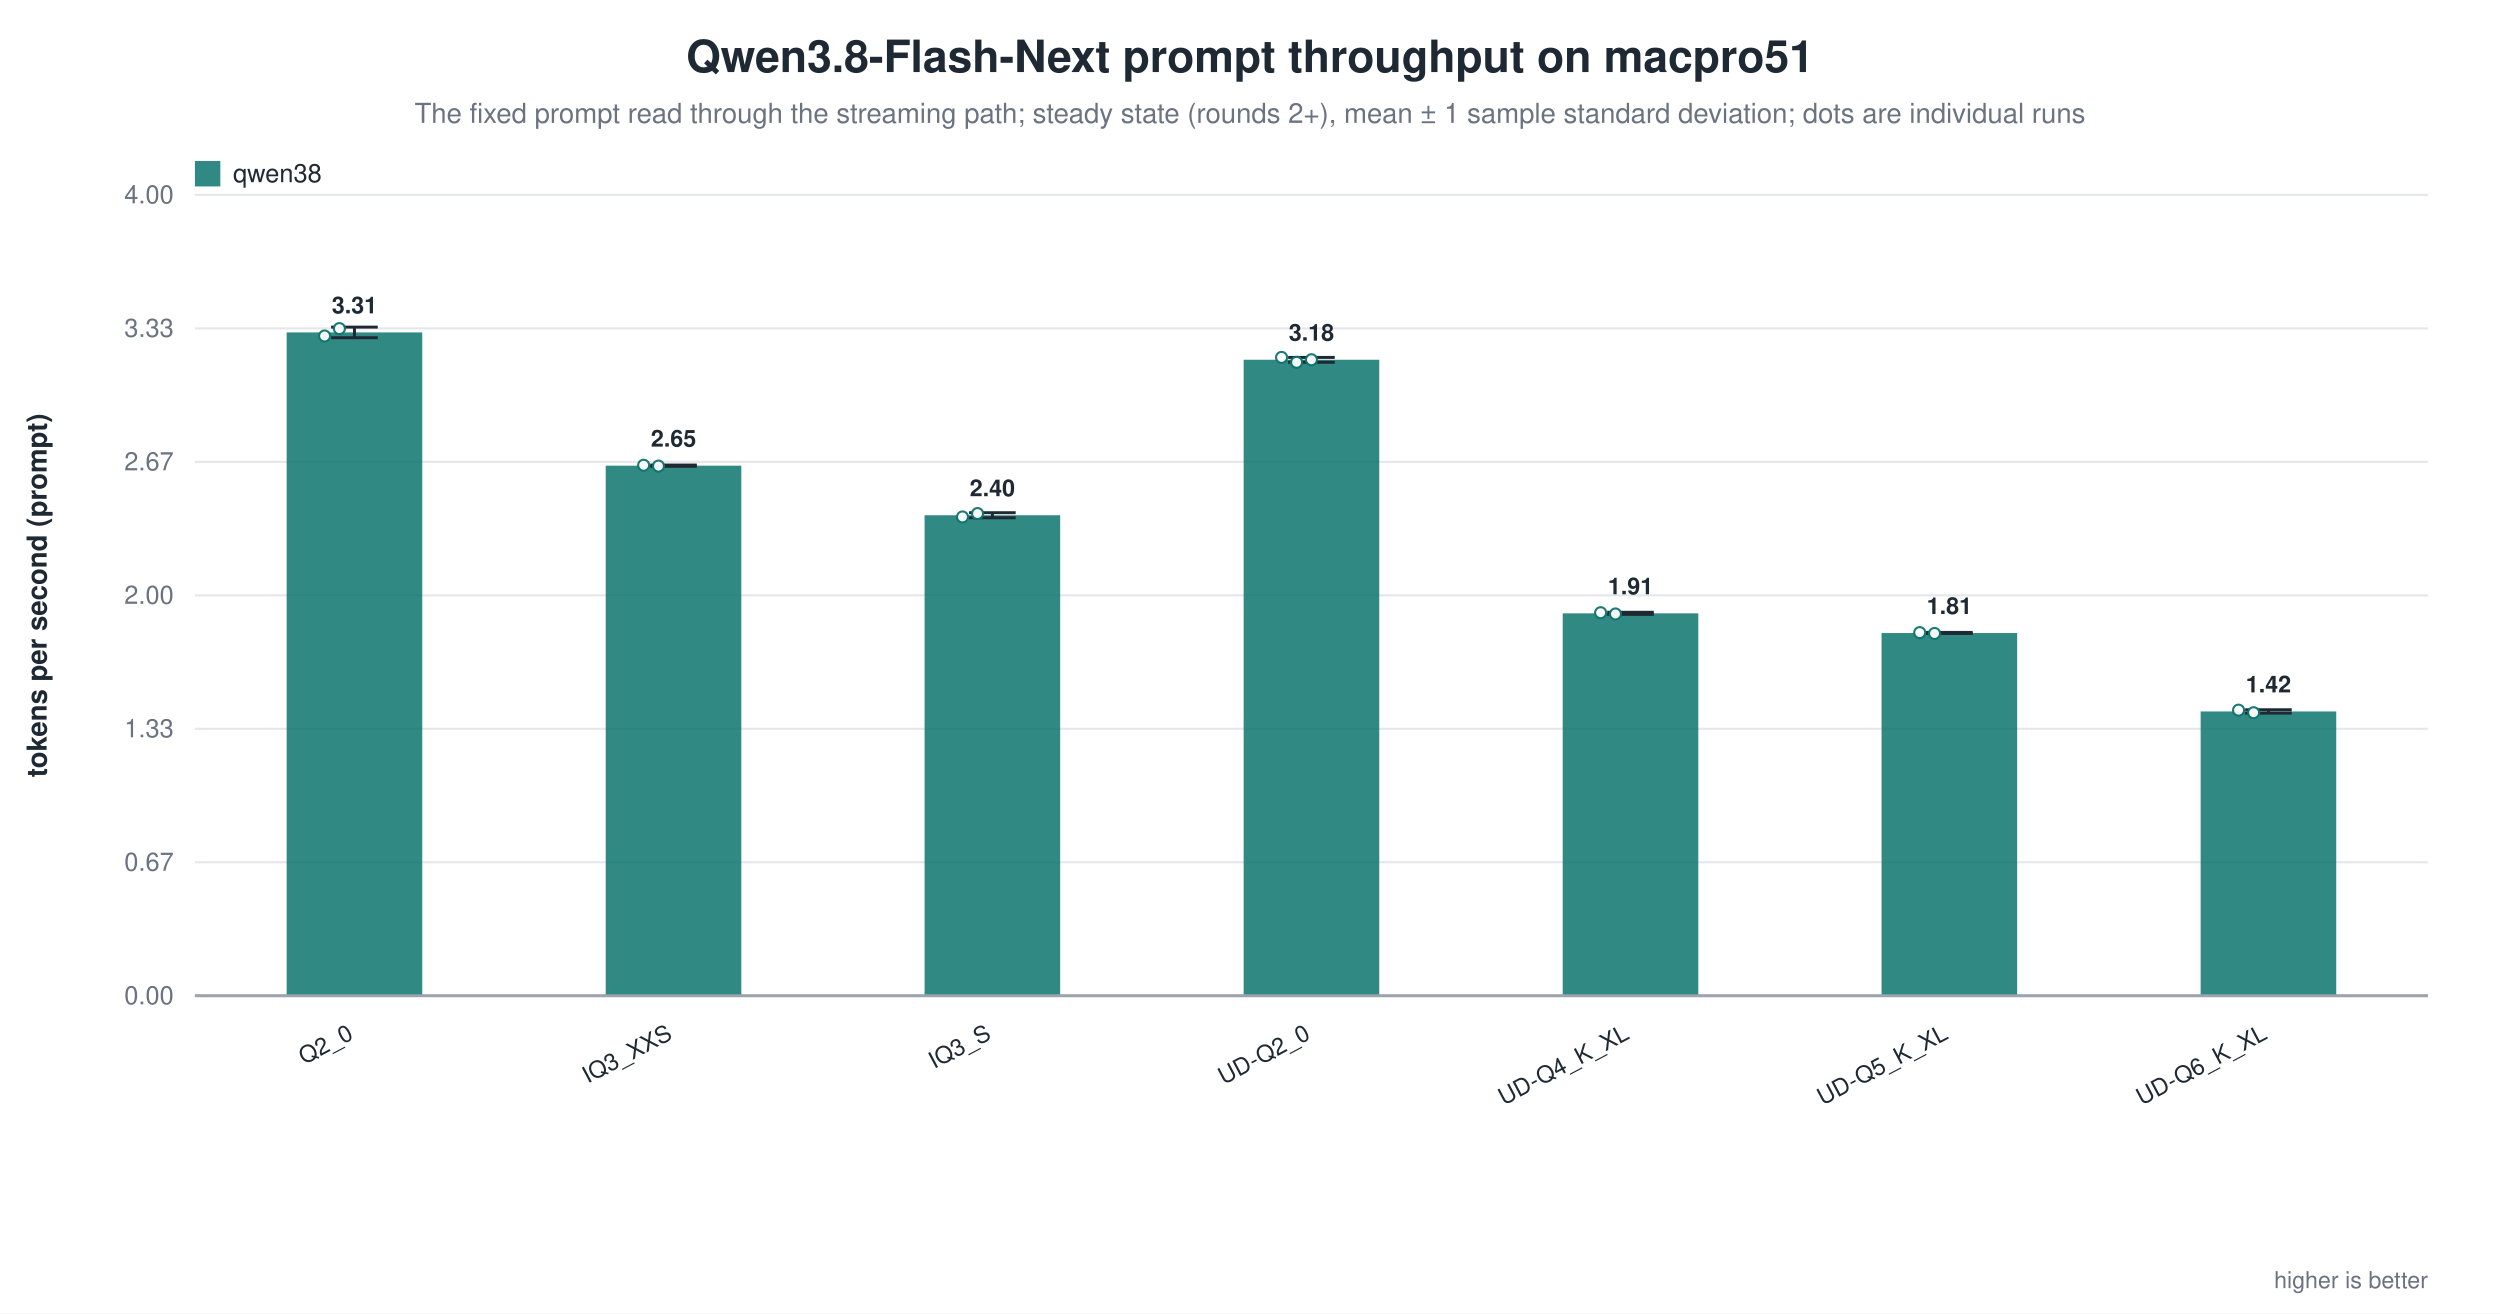
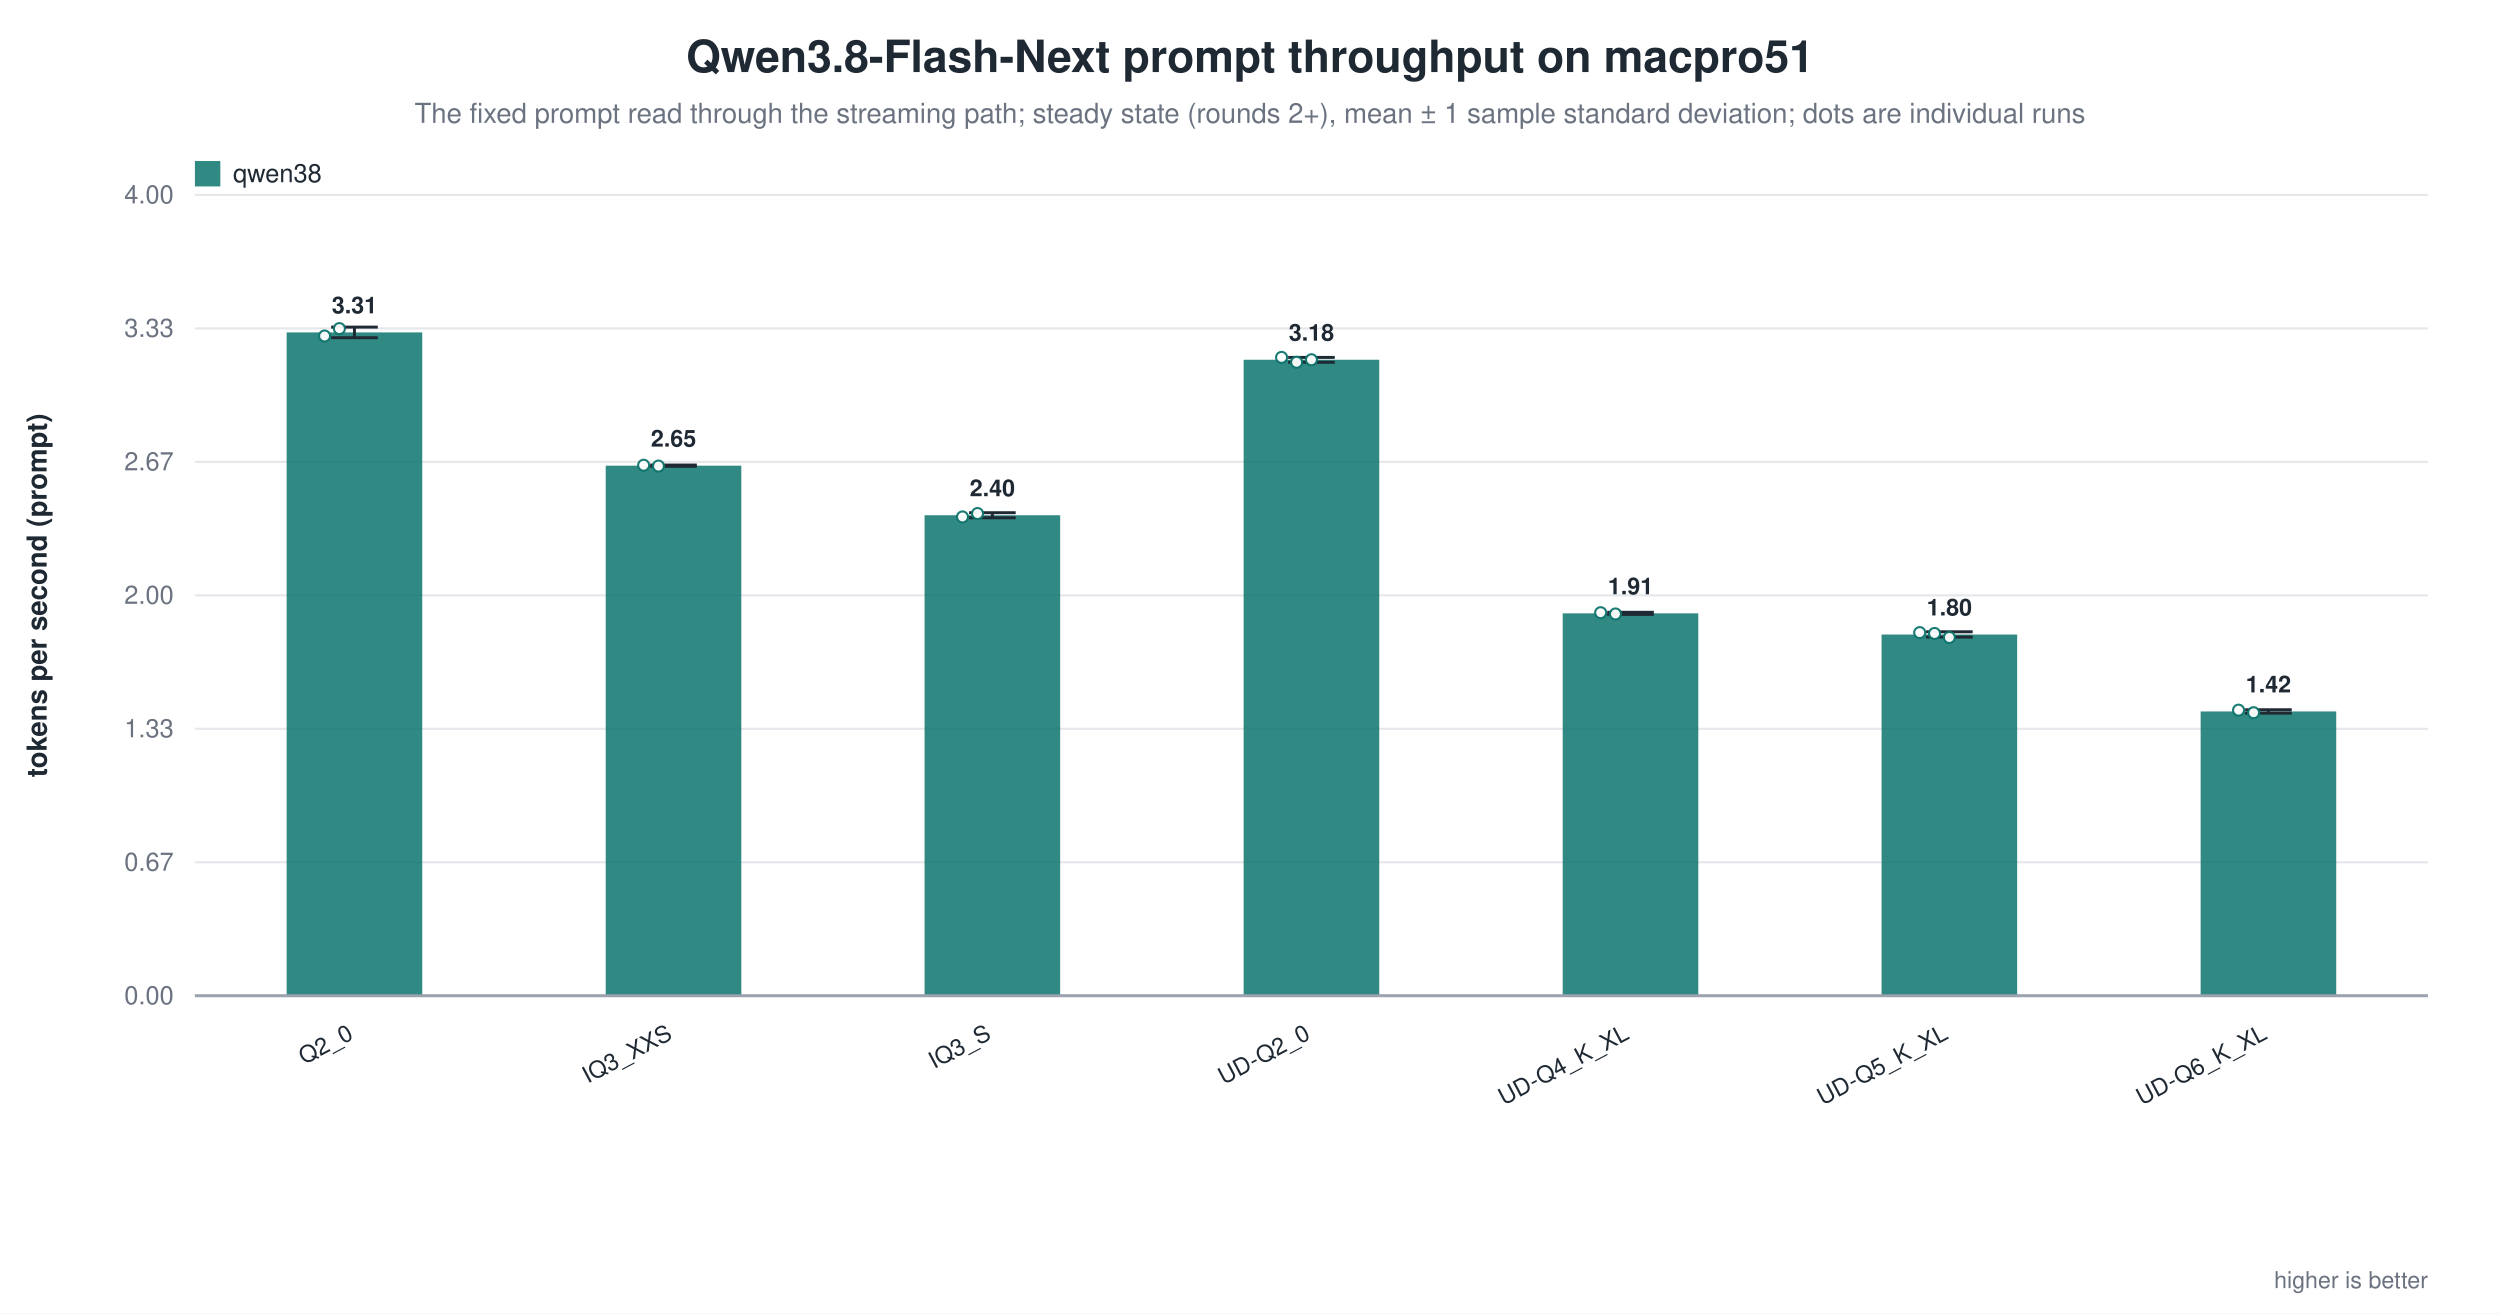
<svg xmlns="http://www.w3.org/2000/svg" width="1180" height="620" viewBox="0 0 1180 620" role="img" aria-label="Qwen3.8-Flash-Next prompt throughput on macpro51">
  <rect width="1180" height="620" fill="white" />
  <text x="590.0" y="34" text-anchor="middle" font-family="Helvetica, Arial, sans-serif" font-size="21" font-weight="600" fill="#1f2933">Qwen3.8-Flash-Next prompt throughput on macpro51</text>
  <text x="590.0" y="58" text-anchor="middle" font-family="Helvetica, Arial, sans-serif" font-size="13" fill="#6b7280">The fixed prompt read through the streaming path; steady state (rounds 2+), mean ± 1 sample standard deviation; dots are individual runs</text>
  <line x1="92.0" y1="470.0" x2="1146.0" y2="470.0" stroke="#9ca3af" stroke-width="1.0" />
  <text x="82.0" y="474.0" text-anchor="end" font-family="Helvetica, Arial, sans-serif" font-size="12" fill="#6b7280" font-weight="400">0.00</text>
  <line x1="92.0" y1="407.0" x2="1146.0" y2="407.0" stroke="#e5e7eb" stroke-width="1.0" />
  <text x="82.0" y="411.0" text-anchor="end" font-family="Helvetica, Arial, sans-serif" font-size="12" fill="#6b7280" font-weight="400">0.67</text>
  <line x1="92.0" y1="344.0" x2="1146.0" y2="344.0" stroke="#e5e7eb" stroke-width="1.0" />
  <text x="82.0" y="348.0" text-anchor="end" font-family="Helvetica, Arial, sans-serif" font-size="12" fill="#6b7280" font-weight="400">1.33</text>
  <line x1="92.0" y1="281.0" x2="1146.0" y2="281.0" stroke="#e5e7eb" stroke-width="1.0" />
  <text x="82.0" y="285.0" text-anchor="end" font-family="Helvetica, Arial, sans-serif" font-size="12" fill="#6b7280" font-weight="400">2.00</text>
  <line x1="92.0" y1="218.0" x2="1146.0" y2="218.0" stroke="#e5e7eb" stroke-width="1.0" />
  <text x="82.0" y="222.0" text-anchor="end" font-family="Helvetica, Arial, sans-serif" font-size="12" fill="#6b7280" font-weight="400">2.67</text>
  <line x1="92.0" y1="155.0" x2="1146.0" y2="155.0" stroke="#e5e7eb" stroke-width="1.0" />
  <text x="82.0" y="159.0" text-anchor="end" font-family="Helvetica, Arial, sans-serif" font-size="12" fill="#6b7280" font-weight="400">3.33</text>
  <line x1="92.0" y1="92.0" x2="1146.0" y2="92.0" stroke="#e5e7eb" stroke-width="1.0" />
  <text x="82.0" y="96.0" text-anchor="end" font-family="Helvetica, Arial, sans-serif" font-size="12" fill="#6b7280" font-weight="400">4.00</text>
  <text x="22.0" y="281.0" text-anchor="middle" font-family="Helvetica, Arial, sans-serif" font-size="13" fill="#1f2933" font-weight="600" transform="rotate(-90.0 22.0 281.0)">tokens per second (prompt)</text>
  <rect x="135.3" y="156.9" width="64.0" height="313.1" fill="#0f766e" opacity="0.86" />
  <line x1="167.3" y1="154.4" x2="167.3" y2="159.4" stroke="#1f2933" stroke-width="1.4" />
  <line x1="156.3" y1="154.4" x2="178.3" y2="154.4" stroke="#1f2933" stroke-width="1.4" />
  <line x1="156.3" y1="159.4" x2="178.3" y2="159.4" stroke="#1f2933" stroke-width="1.4" />
  <circle cx="153.2" cy="158.6" r="2.6" fill="white" stroke="#0f766e" stroke-width="1.0" opacity="0.95" />
  <circle cx="160.2" cy="155.1" r="2.6" fill="white" stroke="#0f766e" stroke-width="1.0" opacity="0.95" />
  <text x="167.3" y="147.9" text-anchor="middle" font-family="Helvetica, Arial, sans-serif" font-size="11" fill="#1f2933" font-weight="600">3.31</text>
  <text x="167.3" y="490.0" text-anchor="end" font-family="Helvetica, Arial, sans-serif" font-size="11" fill="#1f2933" font-weight="500" transform="rotate(-28.0 167.3 490.0)">Q2_0</text>
  <rect x="285.9" y="219.8" width="64.0" height="250.2" fill="#0f766e" opacity="0.86" />
  <line x1="317.9" y1="219.5" x2="317.9" y2="220.1" stroke="#1f2933" stroke-width="1.4" />
  <line x1="306.9" y1="219.5" x2="328.9" y2="219.5" stroke="#1f2933" stroke-width="1.4" />
  <line x1="306.9" y1="220.1" x2="328.9" y2="220.1" stroke="#1f2933" stroke-width="1.4" />
  <circle cx="303.8" cy="219.6" r="2.6" fill="white" stroke="#0f766e" stroke-width="1.0" opacity="0.95" />
  <circle cx="310.8" cy="220.0" r="2.6" fill="white" stroke="#0f766e" stroke-width="1.0" opacity="0.95" />
  <text x="317.9" y="210.8" text-anchor="middle" font-family="Helvetica, Arial, sans-serif" font-size="11" fill="#1f2933" font-weight="600">2.65</text>
  <text x="317.9" y="490.0" text-anchor="end" font-family="Helvetica, Arial, sans-serif" font-size="11" fill="#1f2933" font-weight="500" transform="rotate(-28.0 317.9 490.0)">IQ3_XXS</text>
  <rect x="436.4" y="243.2" width="64.0" height="226.8" fill="#0f766e" opacity="0.86" />
  <line x1="468.4" y1="242.0" x2="468.4" y2="244.4" stroke="#1f2933" stroke-width="1.4" />
  <line x1="457.4" y1="242.0" x2="479.4" y2="242.0" stroke="#1f2933" stroke-width="1.4" />
  <line x1="457.4" y1="244.4" x2="479.4" y2="244.4" stroke="#1f2933" stroke-width="1.4" />
  <circle cx="454.3" cy="244.0" r="2.6" fill="white" stroke="#0f766e" stroke-width="1.0" opacity="0.95" />
  <circle cx="461.4" cy="242.4" r="2.6" fill="white" stroke="#0f766e" stroke-width="1.0" opacity="0.95" />
  <text x="468.4" y="234.2" text-anchor="middle" font-family="Helvetica, Arial, sans-serif" font-size="11" fill="#1f2933" font-weight="600">2.40</text>
  <text x="468.4" y="490.0" text-anchor="end" font-family="Helvetica, Arial, sans-serif" font-size="11" fill="#1f2933" font-weight="500" transform="rotate(-28.0 468.4 490.0)">IQ3_S</text>
  <rect x="587.0" y="169.8" width="64.0" height="300.2" fill="#0f766e" opacity="0.86" />
  <line x1="619.0" y1="168.7" x2="619.0" y2="171.0" stroke="#1f2933" stroke-width="1.4" />
  <line x1="608.0" y1="168.7" x2="630.0" y2="168.7" stroke="#1f2933" stroke-width="1.4" />
  <line x1="608.0" y1="171.0" x2="630.0" y2="171.0" stroke="#1f2933" stroke-width="1.4" />
  <circle cx="604.9" cy="168.7" r="2.6" fill="white" stroke="#0f766e" stroke-width="1.0" opacity="0.95" />
  <circle cx="612.0" cy="171.0" r="2.6" fill="white" stroke="#0f766e" stroke-width="1.0" opacity="0.95" />
  <circle cx="619.0" cy="169.8" r="2.6" fill="white" stroke="#0f766e" stroke-width="1.0" opacity="0.95" />
  <text x="619.0" y="160.8" text-anchor="middle" font-family="Helvetica, Arial, sans-serif" font-size="11" fill="#1f2933" font-weight="600">3.18</text>
  <text x="619.0" y="490.0" text-anchor="end" font-family="Helvetica, Arial, sans-serif" font-size="11" fill="#1f2933" font-weight="500" transform="rotate(-28.0 619.0 490.0)">UD-Q2_0</text>
  <rect x="737.6" y="289.5" width="64.0" height="180.5" fill="#0f766e" opacity="0.86" />
  <line x1="769.6" y1="289.0" x2="769.6" y2="290.0" stroke="#1f2933" stroke-width="1.4" />
  <line x1="758.6" y1="289.0" x2="780.6" y2="289.0" stroke="#1f2933" stroke-width="1.4" />
  <line x1="758.6" y1="290.0" x2="780.6" y2="290.0" stroke="#1f2933" stroke-width="1.4" />
  <circle cx="755.5" cy="289.2" r="2.6" fill="white" stroke="#0f766e" stroke-width="1.0" opacity="0.95" />
  <circle cx="762.5" cy="289.8" r="2.6" fill="white" stroke="#0f766e" stroke-width="1.0" opacity="0.95" />
  <text x="769.6" y="280.5" text-anchor="middle" font-family="Helvetica, Arial, sans-serif" font-size="11" fill="#1f2933" font-weight="600">1.91</text>
  <text x="769.6" y="490.0" text-anchor="end" font-family="Helvetica, Arial, sans-serif" font-size="11" fill="#1f2933" font-weight="500" transform="rotate(-28.0 769.6 490.0)">UD-Q4_K_XL</text>
-   <rect x="888.1" y="298.8" width="64.0" height="171.2" fill="#0f766e" opacity="0.86" />
-   <line x1="920.1" y1="298.5" x2="920.1" y2="299.0" stroke="#1f2933" stroke-width="1.4" />
-   <line x1="909.1" y1="298.5" x2="931.1" y2="298.5" stroke="#1f2933" stroke-width="1.4" />
-   <line x1="909.1" y1="299.0" x2="931.1" y2="299.0" stroke="#1f2933" stroke-width="1.4" />
+   <rect x="888.1" y="299.5" width="64.0" height="170.5" fill="#0f766e" opacity="0.86" />
+   <line x1="920.1" y1="298.2" x2="920.1" y2="300.7" stroke="#1f2933" stroke-width="1.4" />
+   <line x1="909.1" y1="298.2" x2="931.1" y2="298.2" stroke="#1f2933" stroke-width="1.4" />
+   <line x1="909.1" y1="300.7" x2="931.1" y2="300.7" stroke="#1f2933" stroke-width="1.4" />
  <circle cx="906.1" cy="298.6" r="2.6" fill="white" stroke="#0f766e" stroke-width="1.0" opacity="0.95" />
  <circle cx="913.1" cy="299.0" r="2.6" fill="white" stroke="#0f766e" stroke-width="1.0" opacity="0.95" />
-   <text x="920.1" y="289.8" text-anchor="middle" font-family="Helvetica, Arial, sans-serif" font-size="11" fill="#1f2933" font-weight="600">1.81</text>
+   <circle cx="920.1" cy="300.9" r="2.6" fill="white" stroke="#0f766e" stroke-width="1.0" opacity="0.95" />
+   <text x="920.1" y="290.5" text-anchor="middle" font-family="Helvetica, Arial, sans-serif" font-size="11" fill="#1f2933" font-weight="600">1.80</text>
  <text x="920.1" y="490.0" text-anchor="end" font-family="Helvetica, Arial, sans-serif" font-size="11" fill="#1f2933" font-weight="500" transform="rotate(-28.0 920.1 490.0)">UD-Q5_K_XL</text>
  <rect x="1038.7" y="335.8" width="64.0" height="134.2" fill="#0f766e" opacity="0.86" />
  <line x1="1070.7" y1="335.0" x2="1070.7" y2="336.6" stroke="#1f2933" stroke-width="1.4" />
  <line x1="1059.7" y1="335.0" x2="1081.7" y2="335.0" stroke="#1f2933" stroke-width="1.4" />
  <line x1="1059.7" y1="336.6" x2="1081.7" y2="336.6" stroke="#1f2933" stroke-width="1.4" />
  <circle cx="1056.6" cy="335.2" r="2.6" fill="white" stroke="#0f766e" stroke-width="1.0" opacity="0.95" />
  <circle cx="1063.7" cy="336.4" r="2.6" fill="white" stroke="#0f766e" stroke-width="1.0" opacity="0.95" />
  <text x="1070.7" y="326.8" text-anchor="middle" font-family="Helvetica, Arial, sans-serif" font-size="11" fill="#1f2933" font-weight="600">1.42</text>
  <text x="1070.7" y="490.0" text-anchor="end" font-family="Helvetica, Arial, sans-serif" font-size="11" fill="#1f2933" font-weight="500" transform="rotate(-28.0 1070.7 490.0)">UD-Q6_K_XL</text>
  <line x1="92.0" y1="470.0" x2="1146.0" y2="470.0" stroke="#9ca3af" stroke-width="1.4" />
  <rect x="92.0" y="76.0" width="12.0" height="12.0" fill="#0f766e" opacity="0.86" />
  <text x="110.0" y="86.0" text-anchor="start" font-family="Helvetica, Arial, sans-serif" font-size="12" fill="#1f2933" font-weight="500">qwen38</text>
  <text x="1146.0" y="608.0" text-anchor="end" font-family="Helvetica, Arial, sans-serif" font-size="11" fill="#6b7280" font-weight="400">higher is better</text>
</svg>
